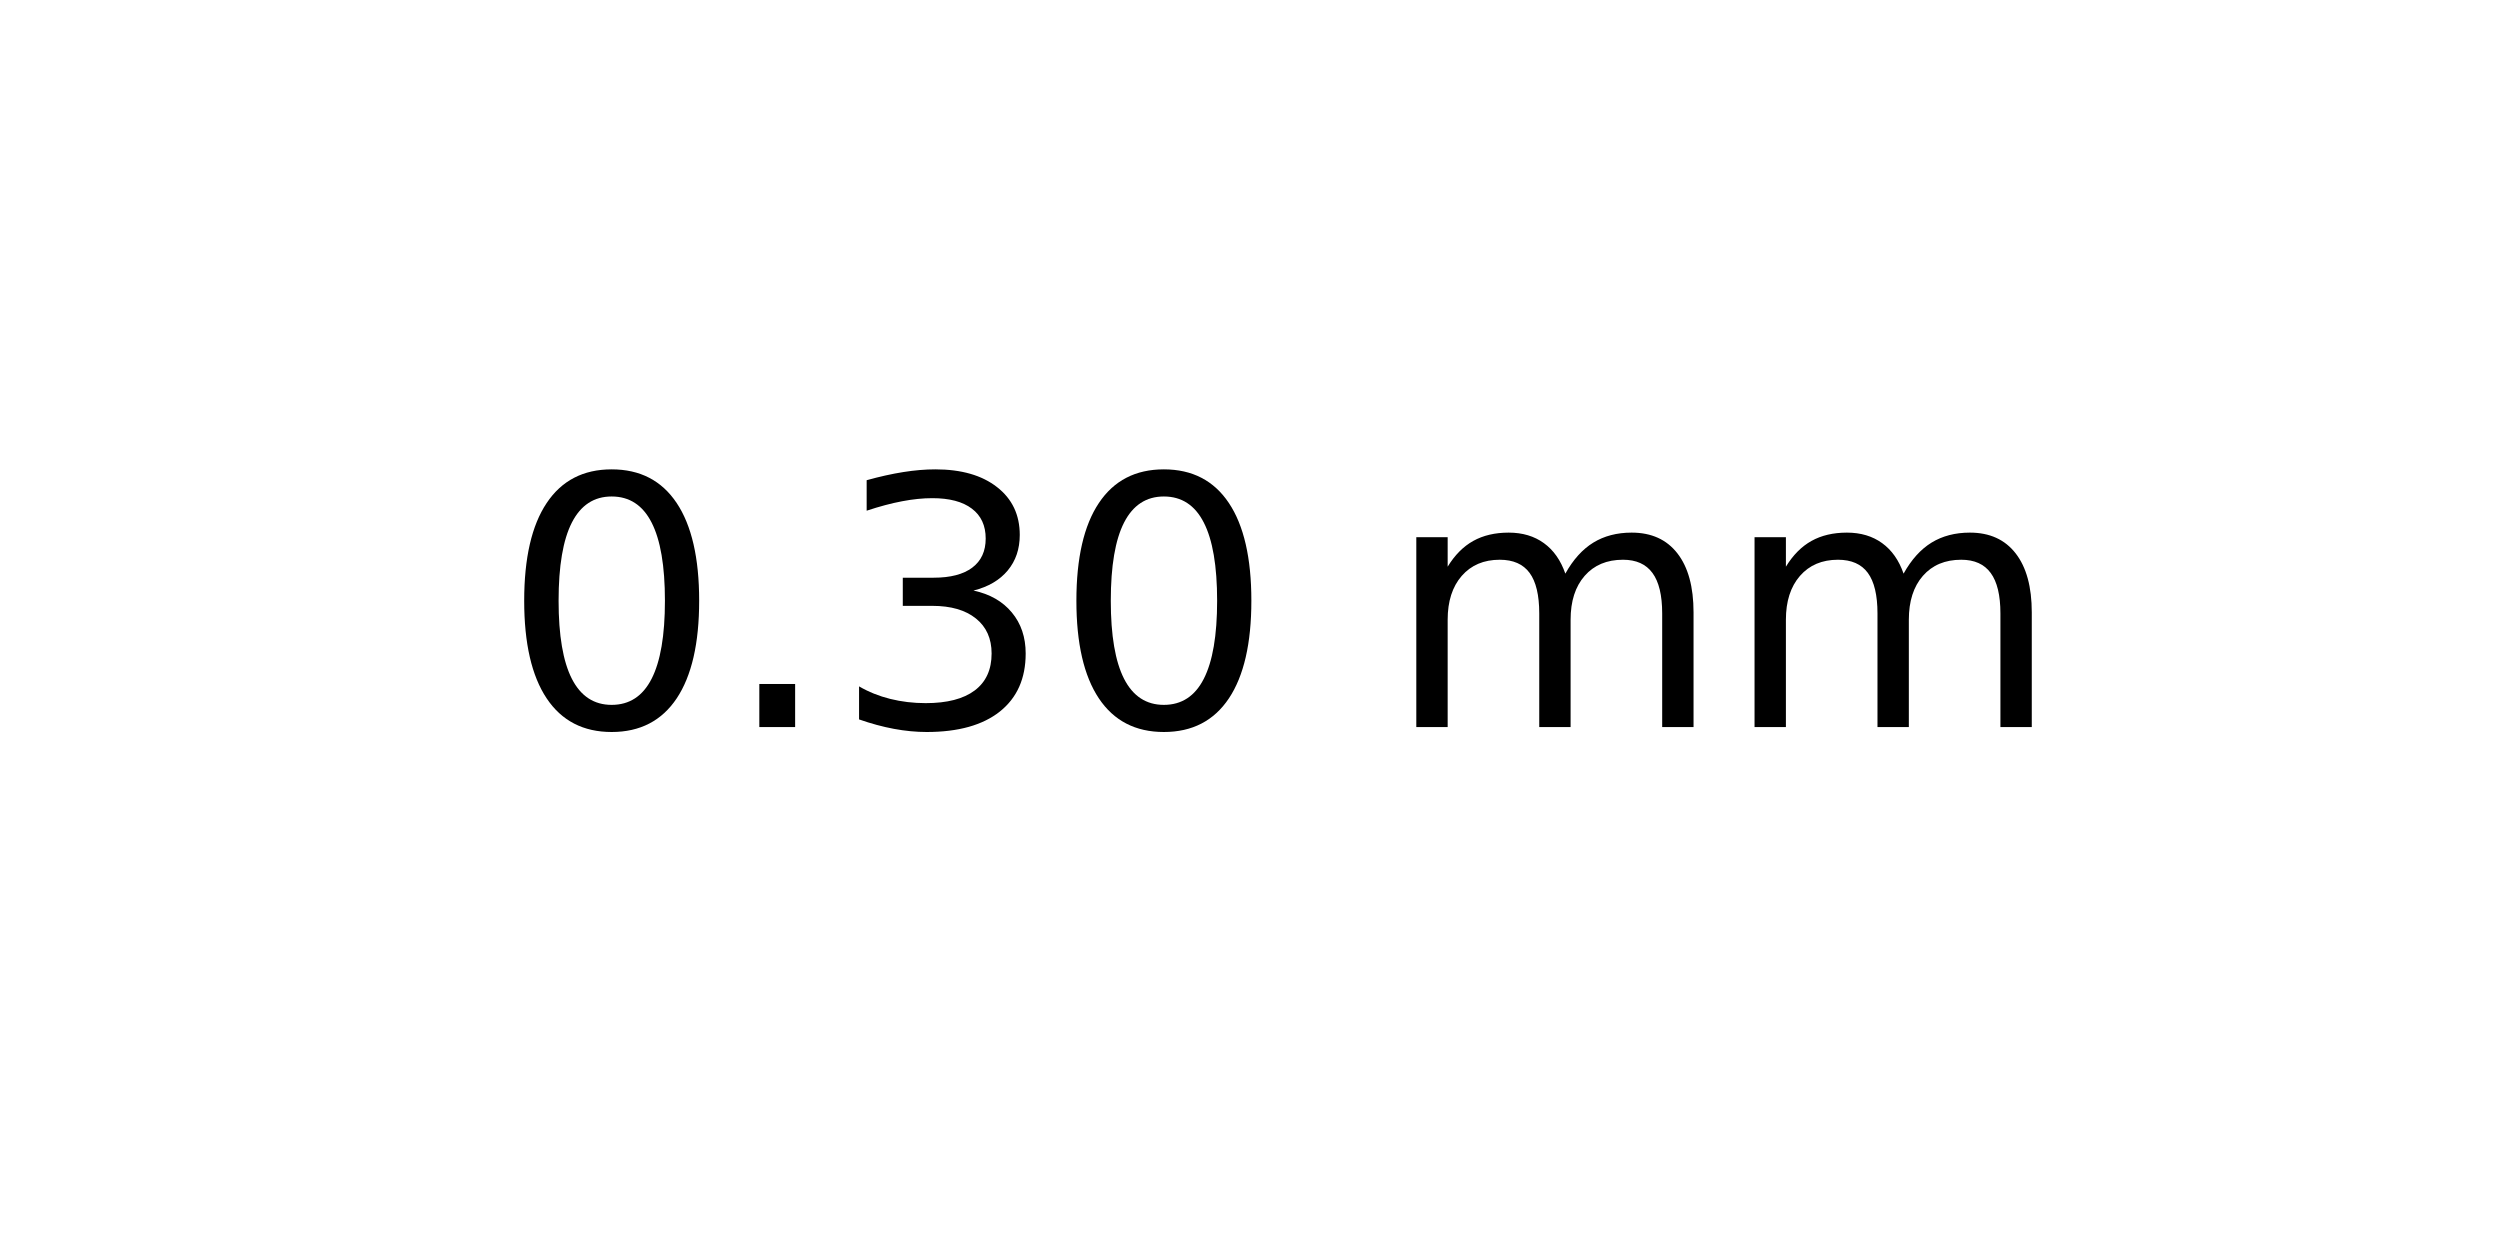
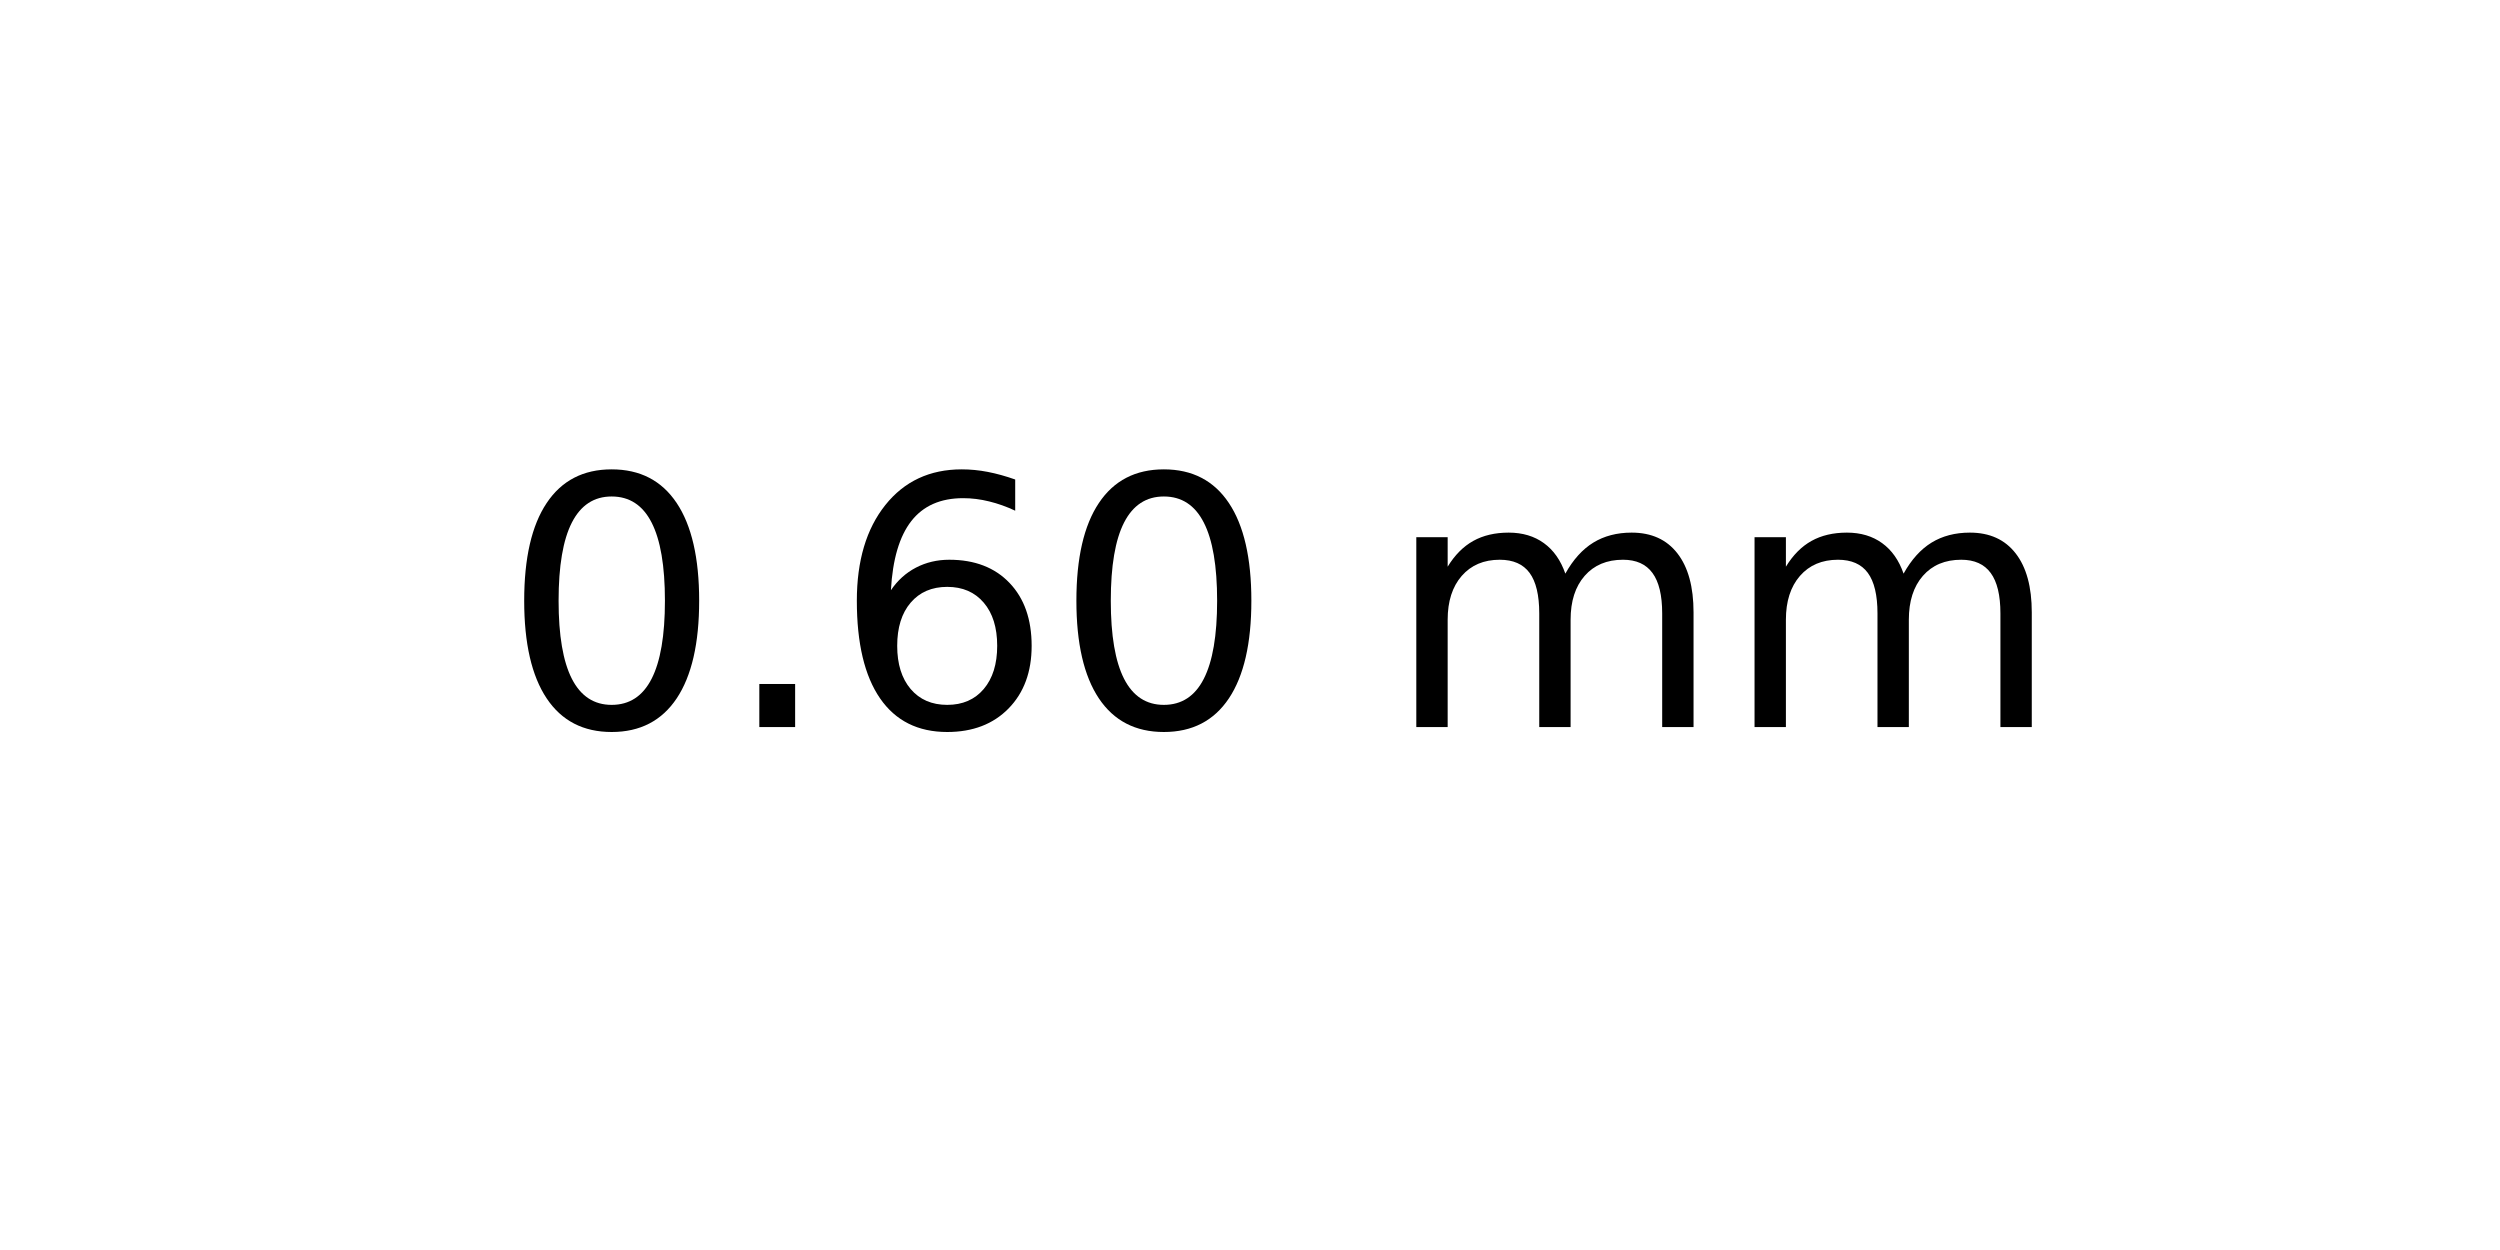
<svg xmlns="http://www.w3.org/2000/svg" xmlns:xlink="http://www.w3.org/1999/xlink" width="72pt" height="36pt" viewBox="0 0 72 36" version="1.1">
  <defs>
    <style type="text/css">*{stroke-linejoin: round; stroke-linecap: butt}</style>
  </defs>
  <g id="figure_1">
    <g id="axes_1">
      <g id="text_1">
        <g transform="translate(14.4375 20.93937) scale(0.1 -0.1)">
          <defs>
            <path id="DejaVuSans-30" d="M 2034 4250  Q 1547 4250 1301 3770  Q 1056 3291 1056 2328  Q 1056 1369 1301 889  Q 1547 409 2034 409  Q 2525 409 2770 889  Q 3016 1369 3016 2328  Q 3016 3291 2770 3770  Q 2525 4250 2034 4250  z M 2034 4750  Q 2819 4750 3233 4129  Q 3647 3509 3647 2328  Q 3647 1150 3233 529  Q 2819 -91 2034 -91  Q 1250 -91 836 529  Q 422 1150 422 2328  Q 422 3509 836 4129  Q 1250 4750 2034 4750  z " transform="scale(0.015625)" />
            <path id="DejaVuSans-2e" d="M 684 794  L 1344 794  L 1344 0  L 684 0  L 684 794  z " transform="scale(0.015625)" />
-             <path id="DejaVuSans-33" d="M 2597 2516  Q 3050 2419 3304 2112  Q 3559 1806 3559 1356  Q 3559 666 3084 287  Q 2609 -91 1734 -91  Q 1441 -91 1130 -33  Q 819 25 488 141  L 488 750  Q 750 597 1062 519  Q 1375 441 1716 441  Q 2309 441 2620 675  Q 2931 909 2931 1356  Q 2931 1769 2642 2001  Q 2353 2234 1838 2234  L 1294 2234  L 1294 2753  L 1863 2753  Q 2328 2753 2575 2939  Q 2822 3125 2822 3475  Q 2822 3834 2567 4026  Q 2313 4219 1838 4219  Q 1578 4219 1281 4162  Q 984 4106 628 3988  L 628 4550  Q 988 4650 1302 4700  Q 1616 4750 1894 4750  Q 2613 4750 3031 4423  Q 3450 4097 3450 3541  Q 3450 3153 3228 2886  Q 3006 2619 2597 2516  z " transform="scale(0.015625)" />
+             <path id="DejaVuSans-36" d="M 2113 2584  Q 1688 2584 1439 2293  Q 1191 2003 1191 1497  Q 1191 994 1439 701  Q 1688 409 2113 409  Q 2538 409 2786 701  Q 3034 994 3034 1497  Q 3034 2003 2786 2293  Q 2538 2584 2113 2584  z M 3366 4563  L 3366 3988  Q 3128 4100 2886 4159  Q 2644 4219 2406 4219  Q 1781 4219 1451 3797  Q 1122 3375 1075 2522  Q 1259 2794 1537 2939  Q 1816 3084 2150 3084  Q 2853 3084 3261 2657  Q 3669 2231 3669 1497  Q 3669 778 3244 343  Q 2819 -91 2113 -91  Q 1303 -91 875 529  Q 447 1150 447 2328  Q 447 3434 972 4092  Q 1497 4750 2381 4750  Q 2619 4750 2861 4703  Q 3103 4656 3366 4563  z " transform="scale(0.015625)" />
            <path id="DejaVuSans-20" transform="scale(0.015625)" />
            <path id="DejaVuSans-6d" d="M 3328 2828  Q 3544 3216 3844 3400  Q 4144 3584 4550 3584  Q 5097 3584 5394 3201  Q 5691 2819 5691 2113  L 5691 0  L 5113 0  L 5113 2094  Q 5113 2597 4934 2840  Q 4756 3084 4391 3084  Q 3944 3084 3684 2787  Q 3425 2491 3425 1978  L 3425 0  L 2847 0  L 2847 2094  Q 2847 2600 2669 2842  Q 2491 3084 2119 3084  Q 1678 3084 1418 2786  Q 1159 2488 1159 1978  L 1159 0  L 581 0  L 581 3500  L 1159 3500  L 1159 2956  Q 1356 3278 1631 3431  Q 1906 3584 2284 3584  Q 2666 3584 2933 3390  Q 3200 3197 3328 2828  z " transform="scale(0.015625)" />
          </defs>
          <use xlink:href="#DejaVuSans-30" />
          <use xlink:href="#DejaVuSans-2e" x="63.623" />
-           <use xlink:href="#DejaVuSans-33" x="95.41" />
+           <use xlink:href="#DejaVuSans-36" x="95.41" />
          <use xlink:href="#DejaVuSans-30" x="159.033" />
          <use xlink:href="#DejaVuSans-20" x="222.656" />
          <use xlink:href="#DejaVuSans-6d" x="254.443" />
          <use xlink:href="#DejaVuSans-6d" x="351.855" />
        </g>
      </g>
    </g>
  </g>
</svg>
